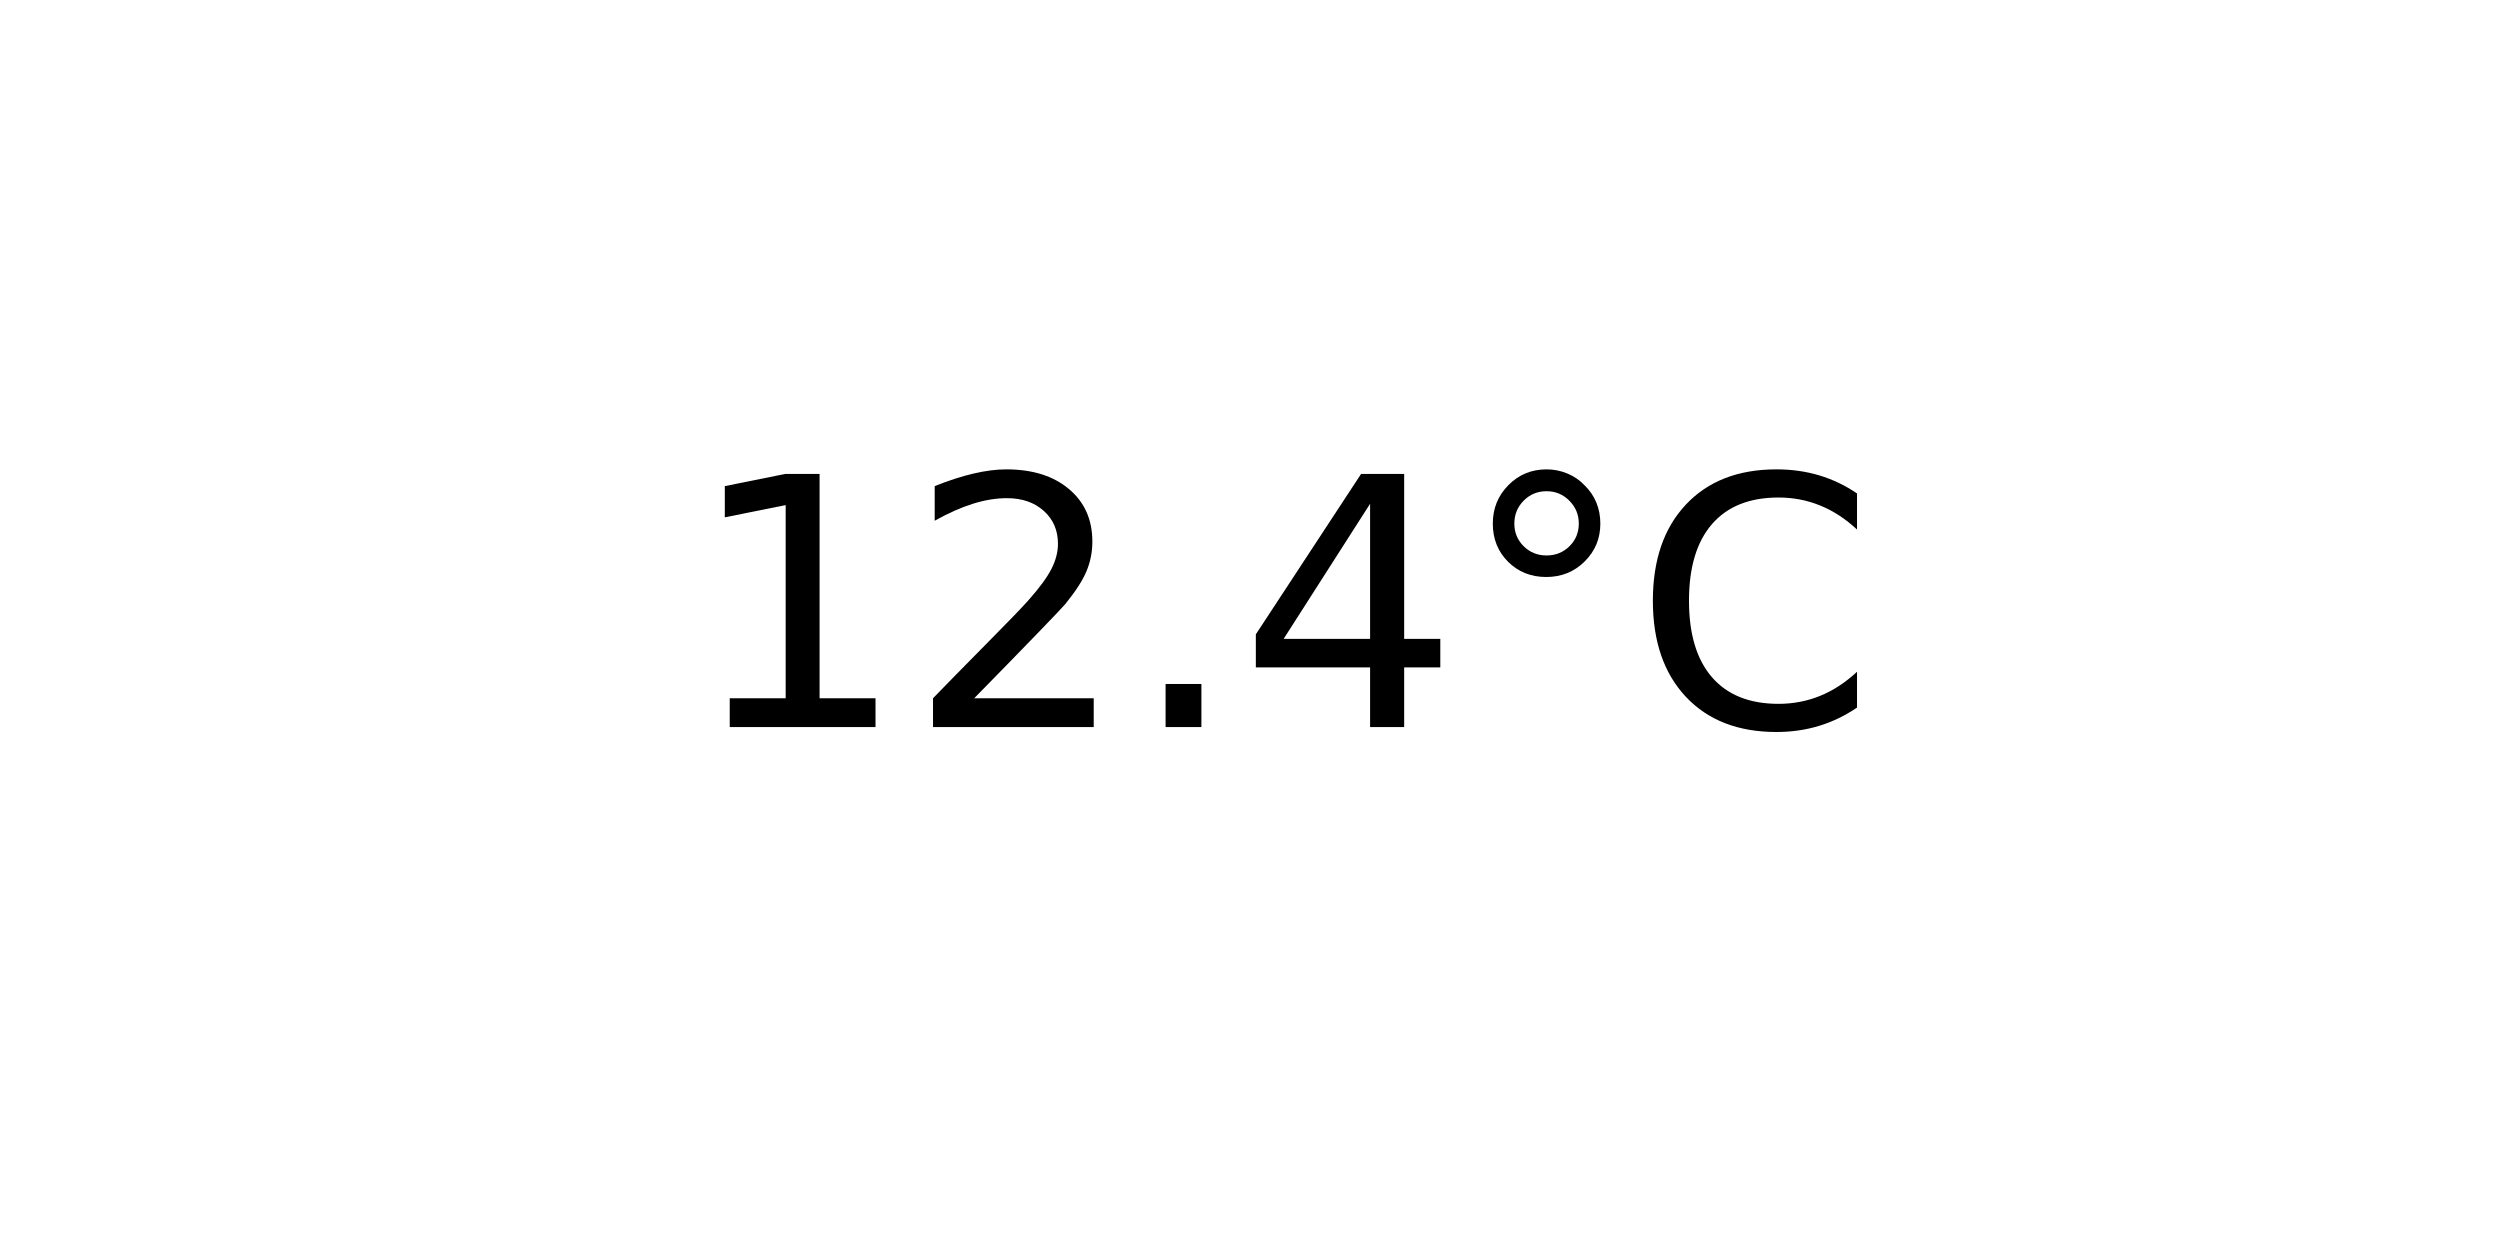
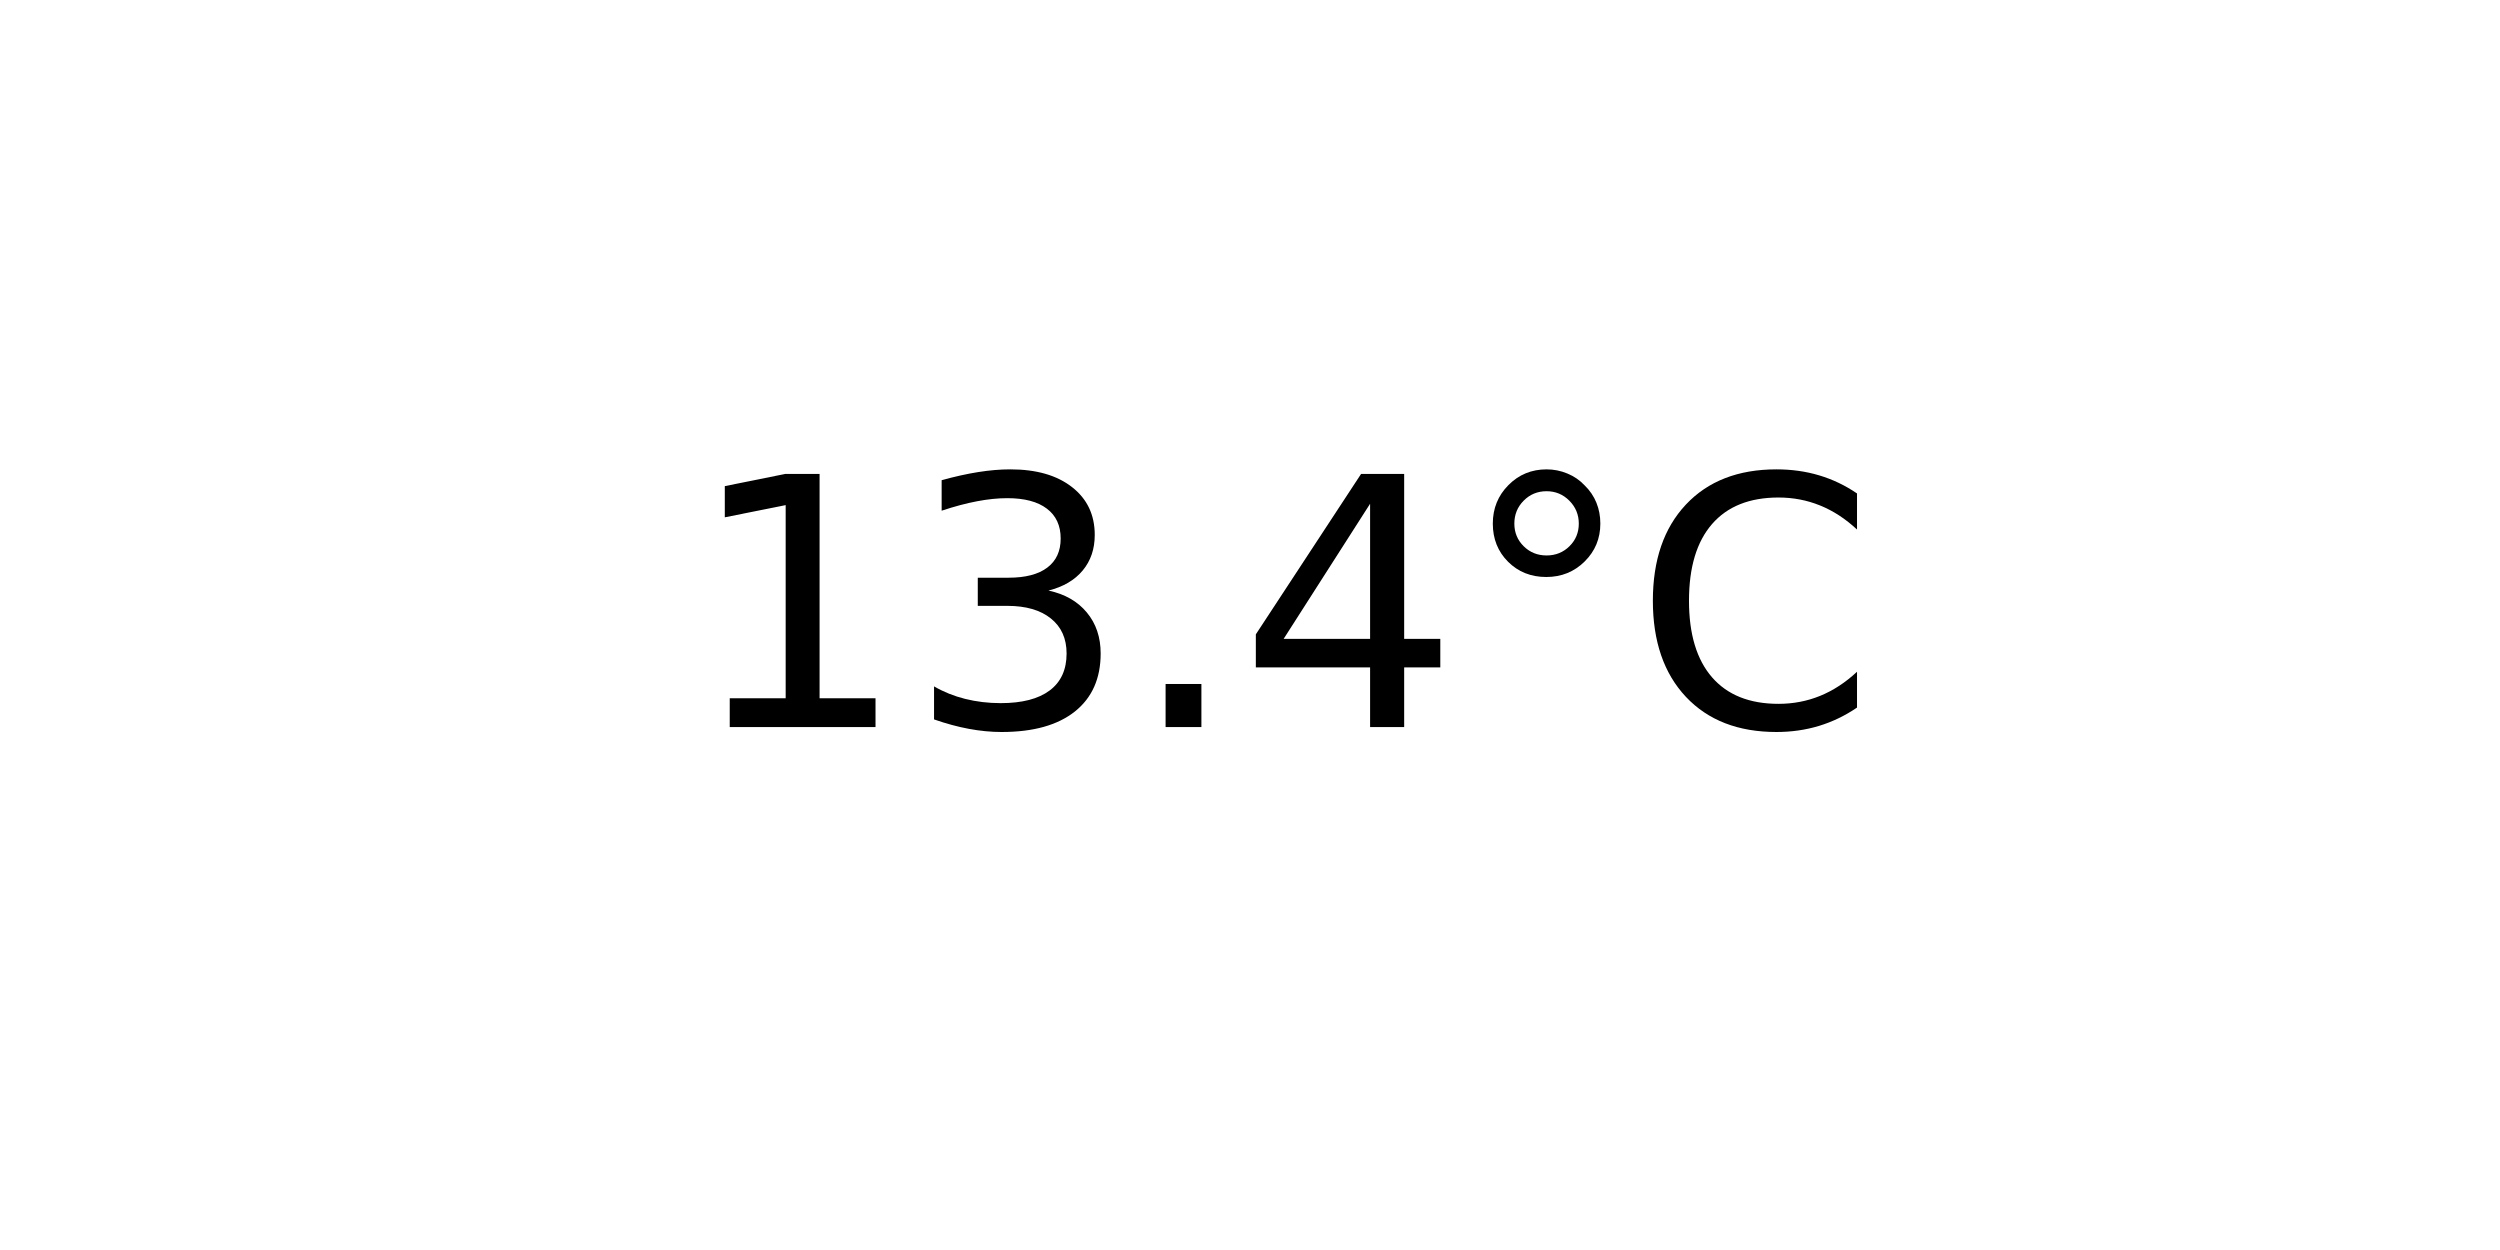
<svg xmlns="http://www.w3.org/2000/svg" xmlns:xlink="http://www.w3.org/1999/xlink" width="72pt" height="36pt" viewBox="0 0 72 36" version="1.1">
  <defs>
    <style type="text/css">*{stroke-linejoin: round; stroke-linecap: butt}</style>
  </defs>
  <g id="figure_1">
    <g id="axes_1">
      <g id="text_1">
        <g transform="translate(19.77578 20.93937) scale(0.1 -0.1)">
          <defs>
            <path id="DejaVuSans-31" d="M 794 531  L 1825 531  L 1825 4091  L 703 3866  L 703 4441  L 1819 4666  L 2450 4666  L 2450 531  L 3481 531  L 3481 0  L 794 0  L 794 531  z " transform="scale(0.015625)" />
-             <path id="DejaVuSans-32" d="M 1228 531  L 3431 531  L 3431 0  L 469 0  L 469 531  Q 828 903 1448 1529  Q 2069 2156 2228 2338  Q 2531 2678 2651 2914  Q 2772 3150 2772 3378  Q 2772 3750 2511 3984  Q 2250 4219 1831 4219  Q 1534 4219 1204 4116  Q 875 4013 500 3803  L 500 4441  Q 881 4594 1212 4672  Q 1544 4750 1819 4750  Q 2544 4750 2975 4387  Q 3406 4025 3406 3419  Q 3406 3131 3298 2873  Q 3191 2616 2906 2266  Q 2828 2175 2409 1742  Q 1991 1309 1228 531  z " transform="scale(0.015625)" />
+             <path id="DejaVuSans-33" d="M 2597 2516  Q 3050 2419 3304 2112  Q 3559 1806 3559 1356  Q 3559 666 3084 287  Q 2609 -91 1734 -91  Q 1441 -91 1130 -33  Q 819 25 488 141  L 488 750  Q 750 597 1062 519  Q 1375 441 1716 441  Q 2309 441 2620 675  Q 2931 909 2931 1356  Q 2931 1769 2642 2001  Q 2353 2234 1838 2234  L 1294 2234  L 1294 2753  L 1863 2753  Q 2328 2753 2575 2939  Q 2822 3125 2822 3475  Q 2822 3834 2567 4026  Q 2313 4219 1838 4219  Q 1578 4219 1281 4162  Q 984 4106 628 3988  L 628 4550  Q 988 4650 1302 4700  Q 1616 4750 1894 4750  Q 2613 4750 3031 4423  Q 3450 4097 3450 3541  Q 3450 3153 3228 2886  Q 3006 2619 2597 2516  z " transform="scale(0.015625)" />
            <path id="DejaVuSans-2e" d="M 684 794  L 1344 794  L 1344 0  L 684 0  L 684 794  z " transform="scale(0.015625)" />
            <path id="DejaVuSans-34" d="M 2419 4116  L 825 1625  L 2419 1625  L 2419 4116  z M 2253 4666  L 3047 4666  L 3047 1625  L 3713 1625  L 3713 1100  L 3047 1100  L 3047 0  L 2419 0  L 2419 1100  L 313 1100  L 313 1709  L 2253 4666  z " transform="scale(0.015625)" />
            <path id="DejaVuSans-b0" d="M 1600 4347  Q 1350 4347 1178 4173  Q 1006 4000 1006 3750  Q 1006 3503 1178 3333  Q 1350 3163 1600 3163  Q 1850 3163 2022 3333  Q 2194 3503 2194 3750  Q 2194 3997 2020 4172  Q 1847 4347 1600 4347  z M 1600 4750  Q 1800 4750 1984 4673  Q 2169 4597 2303 4453  Q 2447 4313 2519 4134  Q 2591 3956 2591 3750  Q 2591 3338 2302 3052  Q 2013 2766 1594 2766  Q 1172 2766 890 3047  Q 609 3328 609 3750  Q 609 4169 896 4459  Q 1184 4750 1600 4750  z " transform="scale(0.015625)" />
            <path id="DejaVuSans-43" d="M 4122 4306  L 4122 3641  Q 3803 3938 3442 4084  Q 3081 4231 2675 4231  Q 1875 4231 1450 3742  Q 1025 3253 1025 2328  Q 1025 1406 1450 917  Q 1875 428 2675 428  Q 3081 428 3442 575  Q 3803 722 4122 1019  L 4122 359  Q 3791 134 3420 21  Q 3050 -91 2638 -91  Q 1578 -91 968 557  Q 359 1206 359 2328  Q 359 3453 968 4101  Q 1578 4750 2638 4750  Q 3056 4750 3426 4639  Q 3797 4528 4122 4306  z " transform="scale(0.015625)" />
          </defs>
          <use xlink:href="#DejaVuSans-31" />
-           <use xlink:href="#DejaVuSans-32" x="63.623" />
+           <use xlink:href="#DejaVuSans-33" x="63.623" />
          <use xlink:href="#DejaVuSans-2e" x="127.246" />
          <use xlink:href="#DejaVuSans-34" x="159.033" />
          <use xlink:href="#DejaVuSans-b0" x="222.656" />
          <use xlink:href="#DejaVuSans-43" x="272.656" />
        </g>
      </g>
    </g>
  </g>
</svg>
